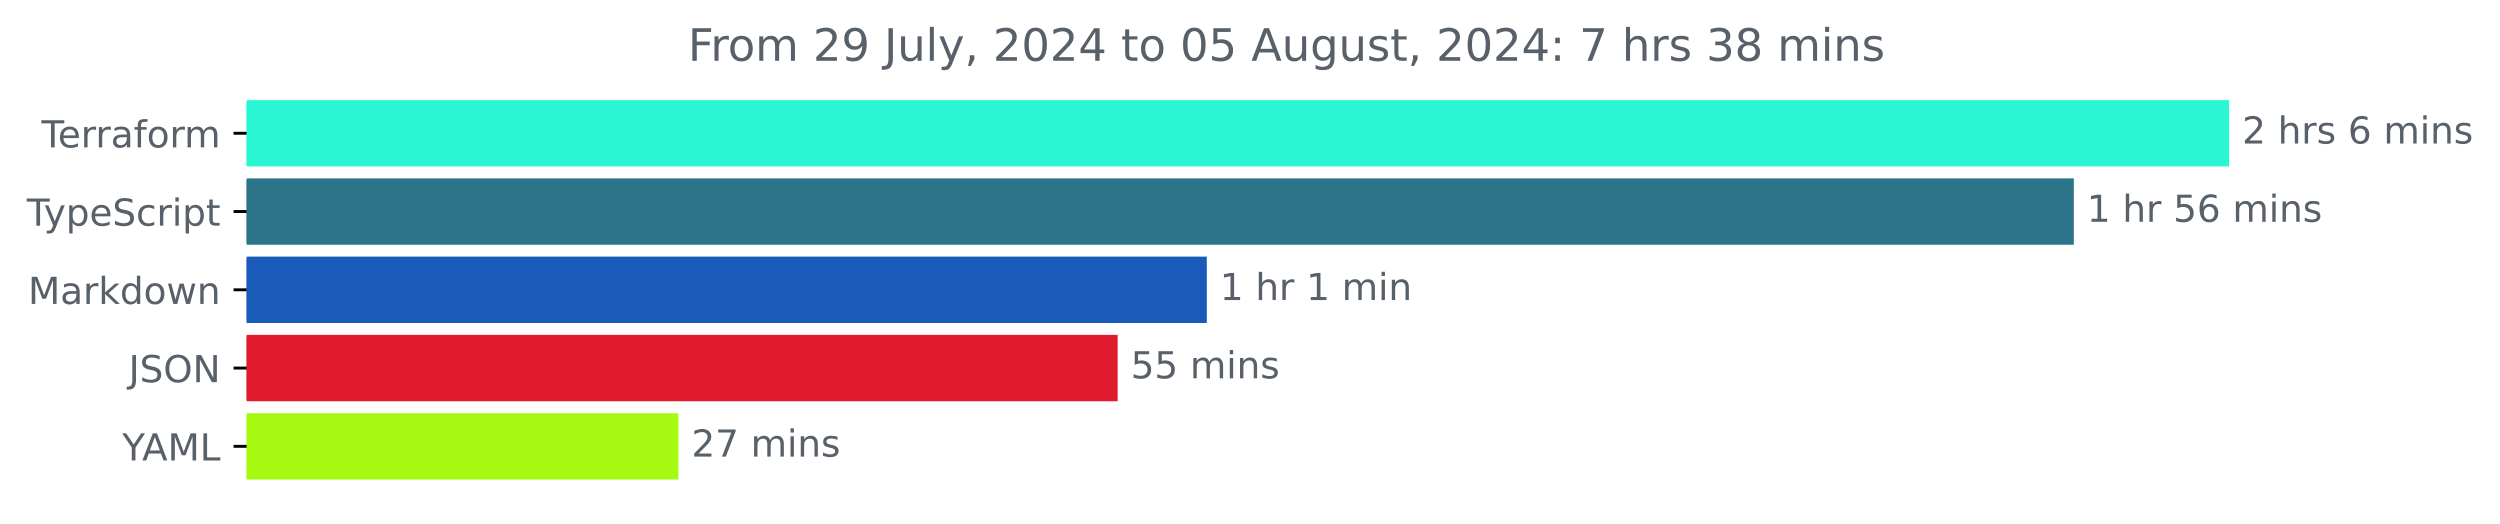
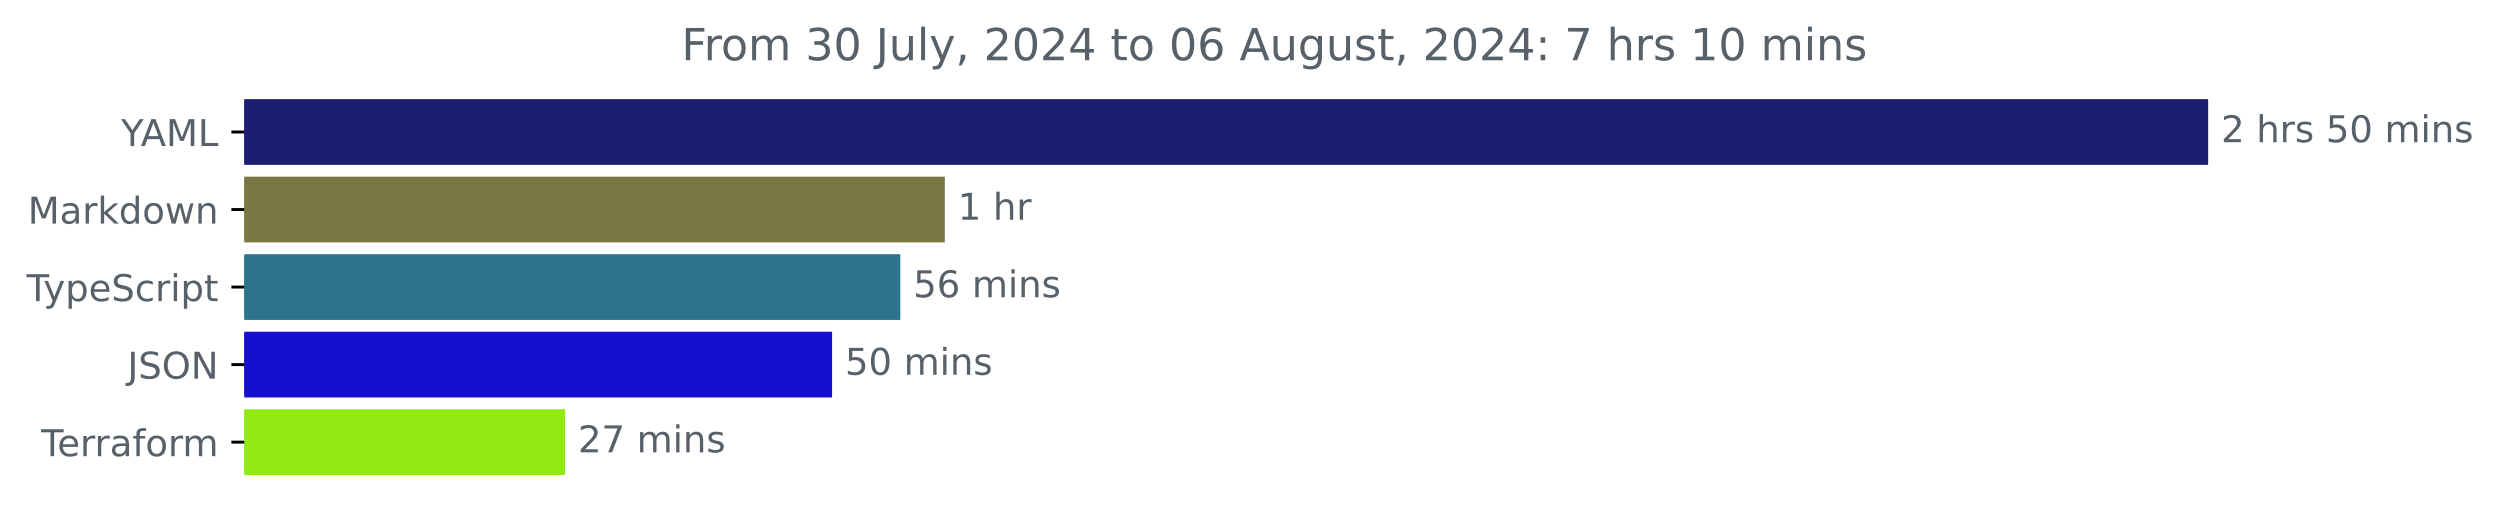
- <svg xmlns="http://www.w3.org/2000/svg" xmlns:xlink="http://www.w3.org/1999/xlink" width="670.782pt" height="140.398pt" viewBox="0 0 670.782 140.398" version="1.1">
+ <svg xmlns="http://www.w3.org/2000/svg" xmlns:xlink="http://www.w3.org/1999/xlink" width="677.144pt" height="140.398pt" viewBox="0 0 677.144 140.398" version="1.1">
  <defs>
    <style type="text/css">*{stroke-linejoin: round; stroke-linecap: butt}</style>
  </defs>
  <g id="figure_1">
    <g id="patch_1">
-       <path d="M -0 140.398  L 670.782 140.398  L 670.782 0  L -0 0  L -0 140.398  z " style="fill: none" />
+       <path d="M -0 140.398  L 677.144 140.398  L 677.144 0  L -0 0  L -0 140.398  z " style="fill: none" />
    </g>
    <g id="axes_1">
      <g id="patch_2">
-         <path d="M 66.17 27.358  L 597.599 27.358  L 597.599 44.158  L 66.17 44.158  z " clip-path="url(#p54ef415d8c)" style="fill: #2af6d3; stroke: #2af6d3; stroke-linejoin: miter" />
+         <path d="M 66.17 27.358  L 597.599 27.358  L 597.599 44.158  L 66.17 44.158  z " clip-path="url(#p67e114f936)" style="fill: #1a1d70; stroke: #1a1d70; stroke-linejoin: miter" />
      </g>
      <g id="patch_3">
-         <path d="M 66.17 48.358  L 555.933 48.358  L 555.933 65.158  L 66.17 65.158  z " clip-path="url(#p54ef415d8c)" style="fill: #2b7489; stroke: #2b7489; stroke-linejoin: miter" />
+         <path d="M 66.17 48.358  L 255.411 48.358  L 255.411 65.158  L 66.17 65.158  z " clip-path="url(#p67e114f936)" style="fill: #797843; stroke: #797843; stroke-linejoin: miter" />
      </g>
      <g id="patch_4">
-         <path d="M 66.17 69.358  L 323.301 69.358  L 323.301 86.158  L 66.17 86.158  z " clip-path="url(#p54ef415d8c)" style="fill: #1a5bba; stroke: #1a5bba; stroke-linejoin: miter" />
+         <path d="M 66.17 69.358  L 243.358 69.358  L 243.358 86.158  L 66.17 86.158  z " clip-path="url(#p67e114f936)" style="fill: #2b7489; stroke: #2b7489; stroke-linejoin: miter" />
      </g>
      <g id="patch_5">
-         <path d="M 66.17 90.358  L 299.382 90.358  L 299.382 107.158  L 66.17 107.158  z " clip-path="url(#p54ef415d8c)" style="fill: #e01b2c; stroke: #e01b2c; stroke-linejoin: miter" />
+         <path d="M 66.17 90.358  L 224.876 90.358  L 224.876 107.158  L 66.17 107.158  z " clip-path="url(#p67e114f936)" style="fill: #160ece; stroke: #160ece; stroke-linejoin: miter" />
      </g>
      <g id="patch_6">
-         <path d="M 66.17 111.358  L 181.522 111.358  L 181.522 128.158  L 66.17 128.158  z " clip-path="url(#p54ef415d8c)" style="fill: #a6f911; stroke: #a6f911; stroke-linejoin: miter" />
+         <path d="M 66.17 111.358  L 152.554 111.358  L 152.554 128.158  L 66.17 128.158  z " clip-path="url(#p67e114f936)" style="fill: #91ea12; stroke: #91ea12; stroke-linejoin: miter" />
      </g>
      <g id="matplotlib.axis_1" />
      <g id="matplotlib.axis_2">
        <g id="ytick_1">
          <g id="line2d_1">
            <defs>
-               <path id="ma6bd40e3d8" d="M 0 0  L -3.5 0  " style="stroke: #000000; stroke-width: 0.8" />
+               <path id="m95d188830c" d="M 0 0  L -3.5 0  " style="stroke: #000000; stroke-width: 0.8" />
            </defs>
            <g>
-               <use xlink:href="#ma6bd40e3d8" x="66.17" y="35.758" style="stroke: #000000; stroke-width: 0.8" />
+               <use xlink:href="#m95d188830c" x="66.17" y="35.758" style="stroke: #000000; stroke-width: 0.8" />
            </g>
          </g>
          <g id="text_1">
-             <g style="fill: #586069" transform="translate(11.11875 39.55734) scale(0.1 -0.1)">
-               <defs>
-                 <path id="DejaVuSans-54" d="M -19 4666  L 3928 4666  L 3928 4134  L 2272 4134  L 2272 0  L 1638 0  L 1638 4134  L -19 4134  L -19 4666  z " transform="scale(0.015625)" />
-                 <path id="DejaVuSans-65" d="M 3597 1894  L 3597 1613  L 953 1613  Q 991 1019 1311 708  Q 1631 397 2203 397  Q 2534 397 2845 478  Q 3156 559 3463 722  L 3463 178  Q 3153 47 2828 -22  Q 2503 -91 2169 -91  Q 1331 -91 842 396  Q 353 884 353 1716  Q 353 2575 817 3079  Q 1281 3584 2069 3584  Q 2775 3584 3186 3129  Q 3597 2675 3597 1894  z M 3022 2063  Q 3016 2534 2758 2815  Q 2500 3097 2075 3097  Q 1594 3097 1305 2825  Q 1016 2553 972 2059  L 3022 2063  z " transform="scale(0.015625)" />
-                 <path id="DejaVuSans-72" d="M 2631 2963  Q 2534 3019 2420 3045  Q 2306 3072 2169 3072  Q 1681 3072 1420 2755  Q 1159 2438 1159 1844  L 1159 0  L 581 0  L 581 3500  L 1159 3500  L 1159 2956  Q 1341 3275 1631 3429  Q 1922 3584 2338 3584  Q 2397 3584 2469 3576  Q 2541 3569 2628 3553  L 2631 2963  z " transform="scale(0.015625)" />
-                 <path id="DejaVuSans-61" d="M 2194 1759  Q 1497 1759 1228 1600  Q 959 1441 959 1056  Q 959 750 1161 570  Q 1363 391 1709 391  Q 2188 391 2477 730  Q 2766 1069 2766 1631  L 2766 1759  L 2194 1759  z M 3341 1997  L 3341 0  L 2766 0  L 2766 531  Q 2569 213 2275 61  Q 1981 -91 1556 -91  Q 1019 -91 701 211  Q 384 513 384 1019  Q 384 1609 779 1909  Q 1175 2209 1959 2209  L 2766 2209  L 2766 2266  Q 2766 2663 2505 2880  Q 2244 3097 1772 3097  Q 1472 3097 1187 3025  Q 903 2953 641 2809  L 641 3341  Q 956 3463 1253 3523  Q 1550 3584 1831 3584  Q 2591 3584 2966 3190  Q 3341 2797 3341 1997  z " transform="scale(0.015625)" />
-                 <path id="DejaVuSans-66" d="M 2375 4863  L 2375 4384  L 1825 4384  Q 1516 4384 1395 4259  Q 1275 4134 1275 3809  L 1275 3500  L 2222 3500  L 2222 3053  L 1275 3053  L 1275 0  L 697 0  L 697 3053  L 147 3053  L 147 3500  L 697 3500  L 697 3744  Q 697 4328 969 4595  Q 1241 4863 1831 4863  L 2375 4863  z " transform="scale(0.015625)" />
-                 <path id="DejaVuSans-6f" d="M 1959 3097  Q 1497 3097 1228 2736  Q 959 2375 959 1747  Q 959 1119 1226 758  Q 1494 397 1959 397  Q 2419 397 2687 759  Q 2956 1122 2956 1747  Q 2956 2369 2687 2733  Q 2419 3097 1959 3097  z M 1959 3584  Q 2709 3584 3137 3096  Q 3566 2609 3566 1747  Q 3566 888 3137 398  Q 2709 -91 1959 -91  Q 1206 -91 779 398  Q 353 888 353 1747  Q 353 2609 779 3096  Q 1206 3584 1959 3584  z " transform="scale(0.015625)" />
-                 <path id="DejaVuSans-6d" d="M 3328 2828  Q 3544 3216 3844 3400  Q 4144 3584 4550 3584  Q 5097 3584 5394 3201  Q 5691 2819 5691 2113  L 5691 0  L 5113 0  L 5113 2094  Q 5113 2597 4934 2840  Q 4756 3084 4391 3084  Q 3944 3084 3684 2787  Q 3425 2491 3425 1978  L 3425 0  L 2847 0  L 2847 2094  Q 2847 2600 2669 2842  Q 2491 3084 2119 3084  Q 1678 3084 1418 2786  Q 1159 2488 1159 1978  L 1159 0  L 581 0  L 581 3500  L 1159 3500  L 1159 2956  Q 1356 3278 1631 3431  Q 1906 3584 2284 3584  Q 2666 3584 2933 3390  Q 3200 3197 3328 2828  z " transform="scale(0.015625)" />
-               </defs>
-               <use xlink:href="#DejaVuSans-54" />
-               <use xlink:href="#DejaVuSans-65" x="44.084" />
-               <use xlink:href="#DejaVuSans-72" x="105.607" />
-               <use xlink:href="#DejaVuSans-72" x="144.971" />
-               <use xlink:href="#DejaVuSans-61" x="186.084" />
-               <use xlink:href="#DejaVuSans-66" x="247.363" />
-               <use xlink:href="#DejaVuSans-6f" x="282.568" />
-               <use xlink:href="#DejaVuSans-72" x="343.75" />
-               <use xlink:href="#DejaVuSans-6d" x="383.113" />
+             <g style="fill: #586069" transform="translate(32.79688 39.55734) scale(0.1 -0.1)">
+               <defs>
+                 <path id="DejaVuSans-59" d="M -13 4666  L 666 4666  L 1959 2747  L 3244 4666  L 3922 4666  L 2272 2222  L 2272 0  L 1638 0  L 1638 2222  L -13 4666  z " transform="scale(0.015625)" />
+                 <path id="DejaVuSans-41" d="M 2188 4044  L 1331 1722  L 3047 1722  L 2188 4044  z M 1831 4666  L 2547 4666  L 4325 0  L 3669 0  L 3244 1197  L 1141 1197  L 716 0  L 50 0  L 1831 4666  z " transform="scale(0.015625)" />
+                 <path id="DejaVuSans-4d" d="M 628 4666  L 1569 4666  L 2759 1491  L 3956 4666  L 4897 4666  L 4897 0  L 4281 0  L 4281 4097  L 3078 897  L 2444 897  L 1241 4097  L 1241 0  L 628 0  L 628 4666  z " transform="scale(0.015625)" />
+                 <path id="DejaVuSans-4c" d="M 628 4666  L 1259 4666  L 1259 531  L 3531 531  L 3531 0  L 628 0  L 628 4666  z " transform="scale(0.015625)" />
+               </defs>
+               <use xlink:href="#DejaVuSans-59" />
+               <use xlink:href="#DejaVuSans-41" x="53.334" />
+               <use xlink:href="#DejaVuSans-4d" x="121.742" />
+               <use xlink:href="#DejaVuSans-4c" x="208.021" />
            </g>
          </g>
        </g>
        <g id="ytick_2">
          <g id="line2d_2">
            <g>
-               <use xlink:href="#ma6bd40e3d8" x="66.17" y="56.758" style="stroke: #000000; stroke-width: 0.8" />
+               <use xlink:href="#m95d188830c" x="66.17" y="56.758" style="stroke: #000000; stroke-width: 0.8" />
            </g>
          </g>
          <g id="text_2">
-             <g style="fill: #586069" transform="translate(7.2 60.55734) scale(0.1 -0.1)">
-               <defs>
+             <g style="fill: #586069" transform="translate(7.529688 60.55734) scale(0.1 -0.1)">
+               <defs>
+                 <path id="DejaVuSans-61" d="M 2194 1759  Q 1497 1759 1228 1600  Q 959 1441 959 1056  Q 959 750 1161 570  Q 1363 391 1709 391  Q 2188 391 2477 730  Q 2766 1069 2766 1631  L 2766 1759  L 2194 1759  z M 3341 1997  L 3341 0  L 2766 0  L 2766 531  Q 2569 213 2275 61  Q 1981 -91 1556 -91  Q 1019 -91 701 211  Q 384 513 384 1019  Q 384 1609 779 1909  Q 1175 2209 1959 2209  L 2766 2209  L 2766 2266  Q 2766 2663 2505 2880  Q 2244 3097 1772 3097  Q 1472 3097 1187 3025  Q 903 2953 641 2809  L 641 3341  Q 956 3463 1253 3523  Q 1550 3584 1831 3584  Q 2591 3584 2966 3190  Q 3341 2797 3341 1997  z " transform="scale(0.015625)" />
+                 <path id="DejaVuSans-72" d="M 2631 2963  Q 2534 3019 2420 3045  Q 2306 3072 2169 3072  Q 1681 3072 1420 2755  Q 1159 2438 1159 1844  L 1159 0  L 581 0  L 581 3500  L 1159 3500  L 1159 2956  Q 1341 3275 1631 3429  Q 1922 3584 2338 3584  Q 2397 3584 2469 3576  Q 2541 3569 2628 3553  L 2631 2963  z " transform="scale(0.015625)" />
+                 <path id="DejaVuSans-6b" d="M 581 4863  L 1159 4863  L 1159 1991  L 2875 3500  L 3609 3500  L 1753 1863  L 3688 0  L 2938 0  L 1159 1709  L 1159 0  L 581 0  L 581 4863  z " transform="scale(0.015625)" />
+                 <path id="DejaVuSans-64" d="M 2906 2969  L 2906 4863  L 3481 4863  L 3481 0  L 2906 0  L 2906 525  Q 2725 213 2448 61  Q 2172 -91 1784 -91  Q 1150 -91 751 415  Q 353 922 353 1747  Q 353 2572 751 3078  Q 1150 3584 1784 3584  Q 2172 3584 2448 3432  Q 2725 3281 2906 2969  z M 947 1747  Q 947 1113 1208 752  Q 1469 391 1925 391  Q 2381 391 2643 752  Q 2906 1113 2906 1747  Q 2906 2381 2643 2742  Q 2381 3103 1925 3103  Q 1469 3103 1208 2742  Q 947 2381 947 1747  z " transform="scale(0.015625)" />
+                 <path id="DejaVuSans-6f" d="M 1959 3097  Q 1497 3097 1228 2736  Q 959 2375 959 1747  Q 959 1119 1226 758  Q 1494 397 1959 397  Q 2419 397 2687 759  Q 2956 1122 2956 1747  Q 2956 2369 2687 2733  Q 2419 3097 1959 3097  z M 1959 3584  Q 2709 3584 3137 3096  Q 3566 2609 3566 1747  Q 3566 888 3137 398  Q 2709 -91 1959 -91  Q 1206 -91 779 398  Q 353 888 353 1747  Q 353 2609 779 3096  Q 1206 3584 1959 3584  z " transform="scale(0.015625)" />
+                 <path id="DejaVuSans-77" d="M 269 3500  L 844 3500  L 1563 769  L 2278 3500  L 2956 3500  L 3675 769  L 4391 3500  L 4966 3500  L 4050 0  L 3372 0  L 2619 2869  L 1863 0  L 1184 0  L 269 3500  z " transform="scale(0.015625)" />
+                 <path id="DejaVuSans-6e" d="M 3513 2113  L 3513 0  L 2938 0  L 2938 2094  Q 2938 2591 2744 2837  Q 2550 3084 2163 3084  Q 1697 3084 1428 2787  Q 1159 2491 1159 1978  L 1159 0  L 581 0  L 581 3500  L 1159 3500  L 1159 2956  Q 1366 3272 1645 3428  Q 1925 3584 2291 3584  Q 2894 3584 3203 3211  Q 3513 2838 3513 2113  z " transform="scale(0.015625)" />
+               </defs>
+               <use xlink:href="#DejaVuSans-4d" />
+               <use xlink:href="#DejaVuSans-61" x="86.279" />
+               <use xlink:href="#DejaVuSans-72" x="147.559" />
+               <use xlink:href="#DejaVuSans-6b" x="188.672" />
+               <use xlink:href="#DejaVuSans-64" x="246.582" />
+               <use xlink:href="#DejaVuSans-6f" x="310.059" />
+               <use xlink:href="#DejaVuSans-77" x="371.24" />
+               <use xlink:href="#DejaVuSans-6e" x="453.027" />
+             </g>
+           </g>
+         </g>
+         <g id="ytick_3">
+           <g id="line2d_3">
+             <g>
+               <use xlink:href="#m95d188830c" x="66.17" y="77.758" style="stroke: #000000; stroke-width: 0.8" />
+             </g>
+           </g>
+           <g id="text_3">
+             <g style="fill: #586069" transform="translate(7.2 81.55734) scale(0.1 -0.1)">
+               <defs>
+                 <path id="DejaVuSans-54" d="M -19 4666  L 3928 4666  L 3928 4134  L 2272 4134  L 2272 0  L 1638 0  L 1638 4134  L -19 4134  L -19 4666  z " transform="scale(0.015625)" />
                <path id="DejaVuSans-79" d="M 2059 -325  Q 1816 -950 1584 -1140  Q 1353 -1331 966 -1331  L 506 -1331  L 506 -850  L 844 -850  Q 1081 -850 1212 -737  Q 1344 -625 1503 -206  L 1606 56  L 191 3500  L 800 3500  L 1894 763  L 2988 3500  L 3597 3500  L 2059 -325  z " transform="scale(0.015625)" />
                <path id="DejaVuSans-70" d="M 1159 525  L 1159 -1331  L 581 -1331  L 581 3500  L 1159 3500  L 1159 2969  Q 1341 3281 1617 3432  Q 1894 3584 2278 3584  Q 2916 3584 3314 3078  Q 3713 2572 3713 1747  Q 3713 922 3314 415  Q 2916 -91 2278 -91  Q 1894 -91 1617 61  Q 1341 213 1159 525  z M 3116 1747  Q 3116 2381 2855 2742  Q 2594 3103 2138 3103  Q 1681 3103 1420 2742  Q 1159 2381 1159 1747  Q 1159 1113 1420 752  Q 1681 391 2138 391  Q 2594 391 2855 752  Q 3116 1113 3116 1747  z " transform="scale(0.015625)" />
+                 <path id="DejaVuSans-65" d="M 3597 1894  L 3597 1613  L 953 1613  Q 991 1019 1311 708  Q 1631 397 2203 397  Q 2534 397 2845 478  Q 3156 559 3463 722  L 3463 178  Q 3153 47 2828 -22  Q 2503 -91 2169 -91  Q 1331 -91 842 396  Q 353 884 353 1716  Q 353 2575 817 3079  Q 1281 3584 2069 3584  Q 2775 3584 3186 3129  Q 3597 2675 3597 1894  z M 3022 2063  Q 3016 2534 2758 2815  Q 2500 3097 2075 3097  Q 1594 3097 1305 2825  Q 1016 2553 972 2059  L 3022 2063  z " transform="scale(0.015625)" />
                <path id="DejaVuSans-53" d="M 3425 4513  L 3425 3897  Q 3066 4069 2747 4153  Q 2428 4238 2131 4238  Q 1616 4238 1336 4038  Q 1056 3838 1056 3469  Q 1056 3159 1242 3001  Q 1428 2844 1947 2747  L 2328 2669  Q 3034 2534 3370 2195  Q 3706 1856 3706 1288  Q 3706 609 3251 259  Q 2797 -91 1919 -91  Q 1588 -91 1214 -16  Q 841 59 441 206  L 441 856  Q 825 641 1194 531  Q 1563 422 1919 422  Q 2459 422 2753 634  Q 3047 847 3047 1241  Q 3047 1584 2836 1778  Q 2625 1972 2144 2069  L 1759 2144  Q 1053 2284 737 2584  Q 422 2884 422 3419  Q 422 4038 858 4394  Q 1294 4750 2059 4750  Q 2388 4750 2728 4690  Q 3069 4631 3425 4513  z " transform="scale(0.015625)" />
                <path id="DejaVuSans-63" d="M 3122 3366  L 3122 2828  Q 2878 2963 2633 3030  Q 2388 3097 2138 3097  Q 1578 3097 1268 2742  Q 959 2388 959 1747  Q 959 1106 1268 751  Q 1578 397 2138 397  Q 2388 397 2633 464  Q 2878 531 3122 666  L 3122 134  Q 2881 22 2623 -34  Q 2366 -91 2075 -91  Q 1284 -91 818 406  Q 353 903 353 1747  Q 353 2603 823 3093  Q 1294 3584 2113 3584  Q 2378 3584 2631 3529  Q 2884 3475 3122 3366  z " transform="scale(0.015625)" />
                <path id="DejaVuSans-69" d="M 603 3500  L 1178 3500  L 1178 0  L 603 0  L 603 3500  z M 603 4863  L 1178 4863  L 1178 4134  L 603 4134  L 603 4863  z " transform="scale(0.015625)" />
                <path id="DejaVuSans-74" d="M 1172 4494  L 1172 3500  L 2356 3500  L 2356 3053  L 1172 3053  L 1172 1153  Q 1172 725 1289 603  Q 1406 481 1766 481  L 2356 481  L 2356 0  L 1766 0  Q 1100 0 847 248  Q 594 497 594 1153  L 594 3053  L 172 3053  L 172 3500  L 594 3500  L 594 4494  L 1172 4494  z " transform="scale(0.015625)" />
              </defs>
              <use xlink:href="#DejaVuSans-54" />
              <use xlink:href="#DejaVuSans-79" x="45.459" />
              <use xlink:href="#DejaVuSans-70" x="104.639" />
              <use xlink:href="#DejaVuSans-65" x="168.115" />
              <use xlink:href="#DejaVuSans-53" x="229.639" />
              <use xlink:href="#DejaVuSans-63" x="293.115" />
              <use xlink:href="#DejaVuSans-72" x="348.096" />
              <use xlink:href="#DejaVuSans-69" x="389.209" />
              <use xlink:href="#DejaVuSans-70" x="416.992" />
              <use xlink:href="#DejaVuSans-74" x="480.469" />
            </g>
          </g>
        </g>
-         <g id="ytick_3">
-           <g id="line2d_3">
-             <g>
-               <use xlink:href="#ma6bd40e3d8" x="66.17" y="77.758" style="stroke: #000000; stroke-width: 0.8" />
-             </g>
-           </g>
-           <g id="text_3">
-             <g style="fill: #586069" transform="translate(7.529688 81.55734) scale(0.1 -0.1)">
-               <defs>
-                 <path id="DejaVuSans-4d" d="M 628 4666  L 1569 4666  L 2759 1491  L 3956 4666  L 4897 4666  L 4897 0  L 4281 0  L 4281 4097  L 3078 897  L 2444 897  L 1241 4097  L 1241 0  L 628 0  L 628 4666  z " transform="scale(0.015625)" />
-                 <path id="DejaVuSans-6b" d="M 581 4863  L 1159 4863  L 1159 1991  L 2875 3500  L 3609 3500  L 1753 1863  L 3688 0  L 2938 0  L 1159 1709  L 1159 0  L 581 0  L 581 4863  z " transform="scale(0.015625)" />
-                 <path id="DejaVuSans-64" d="M 2906 2969  L 2906 4863  L 3481 4863  L 3481 0  L 2906 0  L 2906 525  Q 2725 213 2448 61  Q 2172 -91 1784 -91  Q 1150 -91 751 415  Q 353 922 353 1747  Q 353 2572 751 3078  Q 1150 3584 1784 3584  Q 2172 3584 2448 3432  Q 2725 3281 2906 2969  z M 947 1747  Q 947 1113 1208 752  Q 1469 391 1925 391  Q 2381 391 2643 752  Q 2906 1113 2906 1747  Q 2906 2381 2643 2742  Q 2381 3103 1925 3103  Q 1469 3103 1208 2742  Q 947 2381 947 1747  z " transform="scale(0.015625)" />
-                 <path id="DejaVuSans-77" d="M 269 3500  L 844 3500  L 1563 769  L 2278 3500  L 2956 3500  L 3675 769  L 4391 3500  L 4966 3500  L 4050 0  L 3372 0  L 2619 2869  L 1863 0  L 1184 0  L 269 3500  z " transform="scale(0.015625)" />
-                 <path id="DejaVuSans-6e" d="M 3513 2113  L 3513 0  L 2938 0  L 2938 2094  Q 2938 2591 2744 2837  Q 2550 3084 2163 3084  Q 1697 3084 1428 2787  Q 1159 2491 1159 1978  L 1159 0  L 581 0  L 581 3500  L 1159 3500  L 1159 2956  Q 1366 3272 1645 3428  Q 1925 3584 2291 3584  Q 2894 3584 3203 3211  Q 3513 2838 3513 2113  z " transform="scale(0.015625)" />
-               </defs>
-               <use xlink:href="#DejaVuSans-4d" />
-               <use xlink:href="#DejaVuSans-61" x="86.279" />
-               <use xlink:href="#DejaVuSans-72" x="147.559" />
-               <use xlink:href="#DejaVuSans-6b" x="188.672" />
-               <use xlink:href="#DejaVuSans-64" x="246.582" />
-               <use xlink:href="#DejaVuSans-6f" x="310.059" />
-               <use xlink:href="#DejaVuSans-77" x="371.24" />
-               <use xlink:href="#DejaVuSans-6e" x="453.027" />
-             </g>
-           </g>
-         </g>
        <g id="ytick_4">
          <g id="line2d_4">
            <g>
-               <use xlink:href="#ma6bd40e3d8" x="66.17" y="98.758" style="stroke: #000000; stroke-width: 0.8" />
+               <use xlink:href="#m95d188830c" x="66.17" y="98.758" style="stroke: #000000; stroke-width: 0.8" />
            </g>
          </g>
          <g id="text_4">
            <g style="fill: #586069" transform="translate(34.51875 102.5573) scale(0.1 -0.1)">
              <defs>
                <path id="DejaVuSans-4a" d="M 628 4666  L 1259 4666  L 1259 325  Q 1259 -519 939 -900  Q 619 -1281 -91 -1281  L -331 -1281  L -331 -750  L -134 -750  Q 284 -750 456 -515  Q 628 -281 628 325  L 628 4666  z " transform="scale(0.015625)" />
                <path id="DejaVuSans-4f" d="M 2522 4238  Q 1834 4238 1429 3725  Q 1025 3213 1025 2328  Q 1025 1447 1429 934  Q 1834 422 2522 422  Q 3209 422 3611 934  Q 4013 1447 4013 2328  Q 4013 3213 3611 3725  Q 3209 4238 2522 4238  z M 2522 4750  Q 3503 4750 4090 4092  Q 4678 3434 4678 2328  Q 4678 1225 4090 567  Q 3503 -91 2522 -91  Q 1538 -91 948 565  Q 359 1222 359 2328  Q 359 3434 948 4092  Q 1538 4750 2522 4750  z " transform="scale(0.015625)" />
                <path id="DejaVuSans-4e" d="M 628 4666  L 1478 4666  L 3547 763  L 3547 4666  L 4159 4666  L 4159 0  L 3309 0  L 1241 3903  L 1241 0  L 628 0  L 628 4666  z " transform="scale(0.015625)" />
              </defs>
              <use xlink:href="#DejaVuSans-4a" />
              <use xlink:href="#DejaVuSans-53" x="29.492" />
              <use xlink:href="#DejaVuSans-4f" x="92.969" />
              <use xlink:href="#DejaVuSans-4e" x="171.68" />
            </g>
          </g>
        </g>
        <g id="ytick_5">
          <g id="line2d_5">
            <g>
-               <use xlink:href="#ma6bd40e3d8" x="66.17" y="119.758" style="stroke: #000000; stroke-width: 0.8" />
+               <use xlink:href="#m95d188830c" x="66.17" y="119.758" style="stroke: #000000; stroke-width: 0.8" />
            </g>
          </g>
          <g id="text_5">
-             <g style="fill: #586069" transform="translate(32.79688 123.5573) scale(0.1 -0.1)">
-               <defs>
-                 <path id="DejaVuSans-59" d="M -13 4666  L 666 4666  L 1959 2747  L 3244 4666  L 3922 4666  L 2272 2222  L 2272 0  L 1638 0  L 1638 2222  L -13 4666  z " transform="scale(0.015625)" />
-                 <path id="DejaVuSans-41" d="M 2188 4044  L 1331 1722  L 3047 1722  L 2188 4044  z M 1831 4666  L 2547 4666  L 4325 0  L 3669 0  L 3244 1197  L 1141 1197  L 716 0  L 50 0  L 1831 4666  z " transform="scale(0.015625)" />
-                 <path id="DejaVuSans-4c" d="M 628 4666  L 1259 4666  L 1259 531  L 3531 531  L 3531 0  L 628 0  L 628 4666  z " transform="scale(0.015625)" />
-               </defs>
-               <use xlink:href="#DejaVuSans-59" />
-               <use xlink:href="#DejaVuSans-41" x="53.334" />
-               <use xlink:href="#DejaVuSans-4d" x="121.742" />
-               <use xlink:href="#DejaVuSans-4c" x="208.021" />
+             <g style="fill: #586069" transform="translate(11.11875 123.5573) scale(0.1 -0.1)">
+               <defs>
+                 <path id="DejaVuSans-66" d="M 2375 4863  L 2375 4384  L 1825 4384  Q 1516 4384 1395 4259  Q 1275 4134 1275 3809  L 1275 3500  L 2222 3500  L 2222 3053  L 1275 3053  L 1275 0  L 697 0  L 697 3053  L 147 3053  L 147 3500  L 697 3500  L 697 3744  Q 697 4328 969 4595  Q 1241 4863 1831 4863  L 2375 4863  z " transform="scale(0.015625)" />
+                 <path id="DejaVuSans-6d" d="M 3328 2828  Q 3544 3216 3844 3400  Q 4144 3584 4550 3584  Q 5097 3584 5394 3201  Q 5691 2819 5691 2113  L 5691 0  L 5113 0  L 5113 2094  Q 5113 2597 4934 2840  Q 4756 3084 4391 3084  Q 3944 3084 3684 2787  Q 3425 2491 3425 1978  L 3425 0  L 2847 0  L 2847 2094  Q 2847 2600 2669 2842  Q 2491 3084 2119 3084  Q 1678 3084 1418 2786  Q 1159 2488 1159 1978  L 1159 0  L 581 0  L 581 3500  L 1159 3500  L 1159 2956  Q 1356 3278 1631 3431  Q 1906 3584 2284 3584  Q 2666 3584 2933 3390  Q 3200 3197 3328 2828  z " transform="scale(0.015625)" />
+               </defs>
+               <use xlink:href="#DejaVuSans-54" />
+               <use xlink:href="#DejaVuSans-65" x="44.084" />
+               <use xlink:href="#DejaVuSans-72" x="105.607" />
+               <use xlink:href="#DejaVuSans-72" x="144.971" />
+               <use xlink:href="#DejaVuSans-61" x="186.084" />
+               <use xlink:href="#DejaVuSans-66" x="247.363" />
+               <use xlink:href="#DejaVuSans-6f" x="282.568" />
+               <use xlink:href="#DejaVuSans-72" x="343.75" />
+               <use xlink:href="#DejaVuSans-6d" x="383.113" />
            </g>
          </g>
        </g>
      </g>
      <g id="text_6">
        <g style="fill: #586069" transform="translate(601.5989 38.5175) scale(0.1 -0.1)">
          <defs>
            <path id="DejaVuSans-32" d="M 1228 531  L 3431 531  L 3431 0  L 469 0  L 469 531  Q 828 903 1448 1529  Q 2069 2156 2228 2338  Q 2531 2678 2651 2914  Q 2772 3150 2772 3378  Q 2772 3750 2511 3984  Q 2250 4219 1831 4219  Q 1534 4219 1204 4116  Q 875 4013 500 3803  L 500 4441  Q 881 4594 1212 4672  Q 1544 4750 1819 4750  Q 2544 4750 2975 4387  Q 3406 4025 3406 3419  Q 3406 3131 3298 2873  Q 3191 2616 2906 2266  Q 2828 2175 2409 1742  Q 1991 1309 1228 531  z " transform="scale(0.015625)" />
            <path id="DejaVuSans-20" transform="scale(0.015625)" />
            <path id="DejaVuSans-68" d="M 3513 2113  L 3513 0  L 2938 0  L 2938 2094  Q 2938 2591 2744 2837  Q 2550 3084 2163 3084  Q 1697 3084 1428 2787  Q 1159 2491 1159 1978  L 1159 0  L 581 0  L 581 4863  L 1159 4863  L 1159 2956  Q 1366 3272 1645 3428  Q 1925 3584 2291 3584  Q 2894 3584 3203 3211  Q 3513 2838 3513 2113  z " transform="scale(0.015625)" />
            <path id="DejaVuSans-73" d="M 2834 3397  L 2834 2853  Q 2591 2978 2328 3040  Q 2066 3103 1784 3103  Q 1356 3103 1142 2972  Q 928 2841 928 2578  Q 928 2378 1081 2264  Q 1234 2150 1697 2047  L 1894 2003  Q 2506 1872 2764 1633  Q 3022 1394 3022 966  Q 3022 478 2636 193  Q 2250 -91 1575 -91  Q 1294 -91 989 -36  Q 684 19 347 128  L 347 722  Q 666 556 975 473  Q 1284 391 1588 391  Q 1994 391 2212 530  Q 2431 669 2431 922  Q 2431 1156 2273 1281  Q 2116 1406 1581 1522  L 1381 1569  Q 847 1681 609 1914  Q 372 2147 372 2553  Q 372 3047 722 3315  Q 1072 3584 1716 3584  Q 2034 3584 2315 3537  Q 2597 3491 2834 3397  z " transform="scale(0.015625)" />
-             <path id="DejaVuSans-36" d="M 2113 2584  Q 1688 2584 1439 2293  Q 1191 2003 1191 1497  Q 1191 994 1439 701  Q 1688 409 2113 409  Q 2538 409 2786 701  Q 3034 994 3034 1497  Q 3034 2003 2786 2293  Q 2538 2584 2113 2584  z M 3366 4563  L 3366 3988  Q 3128 4100 2886 4159  Q 2644 4219 2406 4219  Q 1781 4219 1451 3797  Q 1122 3375 1075 2522  Q 1259 2794 1537 2939  Q 1816 3084 2150 3084  Q 2853 3084 3261 2657  Q 3669 2231 3669 1497  Q 3669 778 3244 343  Q 2819 -91 2113 -91  Q 1303 -91 875 529  Q 447 1150 447 2328  Q 447 3434 972 4092  Q 1497 4750 2381 4750  Q 2619 4750 2861 4703  Q 3103 4656 3366 4563  z " transform="scale(0.015625)" />
+             <path id="DejaVuSans-35" d="M 691 4666  L 3169 4666  L 3169 4134  L 1269 4134  L 1269 2991  Q 1406 3038 1543 3061  Q 1681 3084 1819 3084  Q 2600 3084 3056 2656  Q 3513 2228 3513 1497  Q 3513 744 3044 326  Q 2575 -91 1722 -91  Q 1428 -91 1123 -41  Q 819 9 494 109  L 494 744  Q 775 591 1075 516  Q 1375 441 1709 441  Q 2250 441 2565 725  Q 2881 1009 2881 1497  Q 2881 1984 2565 2268  Q 2250 2553 1709 2553  Q 1456 2553 1204 2497  Q 953 2441 691 2322  L 691 4666  z " transform="scale(0.015625)" />
+             <path id="DejaVuSans-30" d="M 2034 4250  Q 1547 4250 1301 3770  Q 1056 3291 1056 2328  Q 1056 1369 1301 889  Q 1547 409 2034 409  Q 2525 409 2770 889  Q 3016 1369 3016 2328  Q 3016 3291 2770 3770  Q 2525 4250 2034 4250  z M 2034 4750  Q 2819 4750 3233 4129  Q 3647 3509 3647 2328  Q 3647 1150 3233 529  Q 2819 -91 2034 -91  Q 1250 -91 836 529  Q 422 1150 422 2328  Q 422 3509 836 4129  Q 1250 4750 2034 4750  z " transform="scale(0.015625)" />
          </defs>
          <use xlink:href="#DejaVuSans-32" />
          <use xlink:href="#DejaVuSans-20" x="63.623" />
          <use xlink:href="#DejaVuSans-68" x="95.41" />
          <use xlink:href="#DejaVuSans-72" x="158.789" />
          <use xlink:href="#DejaVuSans-73" x="199.902" />
          <use xlink:href="#DejaVuSans-20" x="252.002" />
-           <use xlink:href="#DejaVuSans-36" x="283.789" />
-           <use xlink:href="#DejaVuSans-20" x="347.412" />
-           <use xlink:href="#DejaVuSans-6d" x="379.199" />
-           <use xlink:href="#DejaVuSans-69" x="476.611" />
-           <use xlink:href="#DejaVuSans-6e" x="504.395" />
-           <use xlink:href="#DejaVuSans-73" x="567.773" />
+           <use xlink:href="#DejaVuSans-35" x="283.789" />
+           <use xlink:href="#DejaVuSans-30" x="347.412" />
+           <use xlink:href="#DejaVuSans-20" x="411.035" />
+           <use xlink:href="#DejaVuSans-6d" x="442.822" />
+           <use xlink:href="#DejaVuSans-69" x="540.234" />
+           <use xlink:href="#DejaVuSans-6e" x="568.018" />
+           <use xlink:href="#DejaVuSans-73" x="631.396" />
        </g>
      </g>
      <g id="text_7">
-         <g style="fill: #586069" transform="translate(559.9333 59.5175) scale(0.1 -0.1)">
+         <g style="fill: #586069" transform="translate(259.4114 59.5175) scale(0.1 -0.1)">
          <defs>
            <path id="DejaVuSans-31" d="M 794 531  L 1825 531  L 1825 4091  L 703 3866  L 703 4441  L 1819 4666  L 2450 4666  L 2450 531  L 3481 531  L 3481 0  L 794 0  L 794 531  z " transform="scale(0.015625)" />
-             <path id="DejaVuSans-35" d="M 691 4666  L 3169 4666  L 3169 4134  L 1269 4134  L 1269 2991  Q 1406 3038 1543 3061  Q 1681 3084 1819 3084  Q 2600 3084 3056 2656  Q 3513 2228 3513 1497  Q 3513 744 3044 326  Q 2575 -91 1722 -91  Q 1428 -91 1123 -41  Q 819 9 494 109  L 494 744  Q 775 591 1075 516  Q 1375 441 1709 441  Q 2250 441 2565 725  Q 2881 1009 2881 1497  Q 2881 1984 2565 2268  Q 2250 2553 1709 2553  Q 1456 2553 1204 2497  Q 953 2441 691 2322  L 691 4666  z " transform="scale(0.015625)" />
          </defs>
          <use xlink:href="#DejaVuSans-31" />
          <use xlink:href="#DejaVuSans-20" x="63.623" />
          <use xlink:href="#DejaVuSans-68" x="95.41" />
          <use xlink:href="#DejaVuSans-72" x="158.789" />
-           <use xlink:href="#DejaVuSans-20" x="199.902" />
-           <use xlink:href="#DejaVuSans-35" x="231.689" />
-           <use xlink:href="#DejaVuSans-36" x="295.312" />
-           <use xlink:href="#DejaVuSans-20" x="358.936" />
-           <use xlink:href="#DejaVuSans-6d" x="390.723" />
-           <use xlink:href="#DejaVuSans-69" x="488.135" />
-           <use xlink:href="#DejaVuSans-6e" x="515.918" />
-           <use xlink:href="#DejaVuSans-73" x="579.297" />
        </g>
      </g>
      <g id="text_8">
-         <g style="fill: #586069" transform="translate(327.3007 80.5175) scale(0.1 -0.1)">
-           <use xlink:href="#DejaVuSans-31" />
-           <use xlink:href="#DejaVuSans-20" x="63.623" />
-           <use xlink:href="#DejaVuSans-68" x="95.41" />
-           <use xlink:href="#DejaVuSans-72" x="158.789" />
-           <use xlink:href="#DejaVuSans-20" x="199.902" />
-           <use xlink:href="#DejaVuSans-31" x="231.689" />
-           <use xlink:href="#DejaVuSans-20" x="295.312" />
-           <use xlink:href="#DejaVuSans-6d" x="327.1" />
-           <use xlink:href="#DejaVuSans-69" x="424.512" />
-           <use xlink:href="#DejaVuSans-6e" x="452.295" />
-         </g>
-       </g>
-       <g id="text_9">
-         <g style="fill: #586069" transform="translate(303.3816 101.5175) scale(0.1 -0.1)">
+         <g style="fill: #586069" transform="translate(247.3578 80.5175) scale(0.1 -0.1)">
+           <defs>
+             <path id="DejaVuSans-36" d="M 2113 2584  Q 1688 2584 1439 2293  Q 1191 2003 1191 1497  Q 1191 994 1439 701  Q 1688 409 2113 409  Q 2538 409 2786 701  Q 3034 994 3034 1497  Q 3034 2003 2786 2293  Q 2538 2584 2113 2584  z M 3366 4563  L 3366 3988  Q 3128 4100 2886 4159  Q 2644 4219 2406 4219  Q 1781 4219 1451 3797  Q 1122 3375 1075 2522  Q 1259 2794 1537 2939  Q 1816 3084 2150 3084  Q 2853 3084 3261 2657  Q 3669 2231 3669 1497  Q 3669 778 3244 343  Q 2819 -91 2113 -91  Q 1303 -91 875 529  Q 447 1150 447 2328  Q 447 3434 972 4092  Q 1497 4750 2381 4750  Q 2619 4750 2861 4703  Q 3103 4656 3366 4563  z " transform="scale(0.015625)" />
+           </defs>
          <use xlink:href="#DejaVuSans-35" />
-           <use xlink:href="#DejaVuSans-35" x="63.623" />
+           <use xlink:href="#DejaVuSans-36" x="63.623" />
          <use xlink:href="#DejaVuSans-20" x="127.246" />
          <use xlink:href="#DejaVuSans-6d" x="159.033" />
          <use xlink:href="#DejaVuSans-69" x="256.445" />
          <use xlink:href="#DejaVuSans-6e" x="284.229" />
          <use xlink:href="#DejaVuSans-73" x="347.607" />
        </g>
      </g>
+       <g id="text_9">
+         <g style="fill: #586069" transform="translate(228.8757 101.5175) scale(0.1 -0.1)">
+           <use xlink:href="#DejaVuSans-35" />
+           <use xlink:href="#DejaVuSans-30" x="63.623" />
+           <use xlink:href="#DejaVuSans-20" x="127.246" />
+           <use xlink:href="#DejaVuSans-6d" x="159.033" />
+           <use xlink:href="#DejaVuSans-69" x="256.445" />
+           <use xlink:href="#DejaVuSans-6e" x="284.229" />
+           <use xlink:href="#DejaVuSans-73" x="347.607" />
+         </g>
+       </g>
      <g id="text_10">
-         <g style="fill: #586069" transform="translate(185.5221 122.5175) scale(0.1 -0.1)">
+         <g style="fill: #586069" transform="translate(156.5542 122.5175) scale(0.1 -0.1)">
          <defs>
            <path id="DejaVuSans-37" d="M 525 4666  L 3525 4666  L 3525 4397  L 1831 0  L 1172 0  L 2766 4134  L 525 4134  L 525 4666  z " transform="scale(0.015625)" />
          </defs>
          <use xlink:href="#DejaVuSans-32" />
          <use xlink:href="#DejaVuSans-37" x="63.623" />
          <use xlink:href="#DejaVuSans-20" x="127.246" />
          <use xlink:href="#DejaVuSans-6d" x="159.033" />
          <use xlink:href="#DejaVuSans-69" x="256.445" />
          <use xlink:href="#DejaVuSans-6e" x="284.229" />
          <use xlink:href="#DejaVuSans-73" x="347.607" />
        </g>
      </g>
      <g id="text_11">
        <g style="fill: #586069" transform="translate(184.5897 16.31812) scale(0.12 -0.12)">
          <defs>
            <path id="DejaVuSans-46" d="M 628 4666  L 3309 4666  L 3309 4134  L 1259 4134  L 1259 2759  L 3109 2759  L 3109 2228  L 1259 2228  L 1259 0  L 628 0  L 628 4666  z " transform="scale(0.015625)" />
-             <path id="DejaVuSans-39" d="M 703 97  L 703 672  Q 941 559 1184 500  Q 1428 441 1663 441  Q 2288 441 2617 861  Q 2947 1281 2994 2138  Q 2813 1869 2534 1725  Q 2256 1581 1919 1581  Q 1219 1581 811 2004  Q 403 2428 403 3163  Q 403 3881 828 4315  Q 1253 4750 1959 4750  Q 2769 4750 3195 4129  Q 3622 3509 3622 2328  Q 3622 1225 3098 567  Q 2575 -91 1691 -91  Q 1453 -91 1209 -44  Q 966 3 703 97  z M 1959 2075  Q 2384 2075 2632 2365  Q 2881 2656 2881 3163  Q 2881 3666 2632 3958  Q 2384 4250 1959 4250  Q 1534 4250 1286 3958  Q 1038 3666 1038 3163  Q 1038 2656 1286 2365  Q 1534 2075 1959 2075  z " transform="scale(0.015625)" />
+             <path id="DejaVuSans-33" d="M 2597 2516  Q 3050 2419 3304 2112  Q 3559 1806 3559 1356  Q 3559 666 3084 287  Q 2609 -91 1734 -91  Q 1441 -91 1130 -33  Q 819 25 488 141  L 488 750  Q 750 597 1062 519  Q 1375 441 1716 441  Q 2309 441 2620 675  Q 2931 909 2931 1356  Q 2931 1769 2642 2001  Q 2353 2234 1838 2234  L 1294 2234  L 1294 2753  L 1863 2753  Q 2328 2753 2575 2939  Q 2822 3125 2822 3475  Q 2822 3834 2567 4026  Q 2313 4219 1838 4219  Q 1578 4219 1281 4162  Q 984 4106 628 3988  L 628 4550  Q 988 4650 1302 4700  Q 1616 4750 1894 4750  Q 2613 4750 3031 4423  Q 3450 4097 3450 3541  Q 3450 3153 3228 2886  Q 3006 2619 2597 2516  z " transform="scale(0.015625)" />
            <path id="DejaVuSans-75" d="M 544 1381  L 544 3500  L 1119 3500  L 1119 1403  Q 1119 906 1312 657  Q 1506 409 1894 409  Q 2359 409 2629 706  Q 2900 1003 2900 1516  L 2900 3500  L 3475 3500  L 3475 0  L 2900 0  L 2900 538  Q 2691 219 2414 64  Q 2138 -91 1772 -91  Q 1169 -91 856 284  Q 544 659 544 1381  z M 1991 3584  L 1991 3584  z " transform="scale(0.015625)" />
            <path id="DejaVuSans-6c" d="M 603 4863  L 1178 4863  L 1178 0  L 603 0  L 603 4863  z " transform="scale(0.015625)" />
            <path id="DejaVuSans-2c" d="M 750 794  L 1409 794  L 1409 256  L 897 -744  L 494 -744  L 750 256  L 750 794  z " transform="scale(0.015625)" />
-             <path id="DejaVuSans-30" d="M 2034 4250  Q 1547 4250 1301 3770  Q 1056 3291 1056 2328  Q 1056 1369 1301 889  Q 1547 409 2034 409  Q 2525 409 2770 889  Q 3016 1369 3016 2328  Q 3016 3291 2770 3770  Q 2525 4250 2034 4250  z M 2034 4750  Q 2819 4750 3233 4129  Q 3647 3509 3647 2328  Q 3647 1150 3233 529  Q 2819 -91 2034 -91  Q 1250 -91 836 529  Q 422 1150 422 2328  Q 422 3509 836 4129  Q 1250 4750 2034 4750  z " transform="scale(0.015625)" />
            <path id="DejaVuSans-34" d="M 2419 4116  L 825 1625  L 2419 1625  L 2419 4116  z M 2253 4666  L 3047 4666  L 3047 1625  L 3713 1625  L 3713 1100  L 3047 1100  L 3047 0  L 2419 0  L 2419 1100  L 313 1100  L 313 1709  L 2253 4666  z " transform="scale(0.015625)" />
            <path id="DejaVuSans-67" d="M 2906 1791  Q 2906 2416 2648 2759  Q 2391 3103 1925 3103  Q 1463 3103 1205 2759  Q 947 2416 947 1791  Q 947 1169 1205 825  Q 1463 481 1925 481  Q 2391 481 2648 825  Q 2906 1169 2906 1791  z M 3481 434  Q 3481 -459 3084 -895  Q 2688 -1331 1869 -1331  Q 1566 -1331 1297 -1286  Q 1028 -1241 775 -1147  L 775 -588  Q 1028 -725 1275 -790  Q 1522 -856 1778 -856  Q 2344 -856 2625 -561  Q 2906 -266 2906 331  L 2906 616  Q 2728 306 2450 153  Q 2172 0 1784 0  Q 1141 0 747 490  Q 353 981 353 1791  Q 353 2603 747 3093  Q 1141 3584 1784 3584  Q 2172 3584 2450 3431  Q 2728 3278 2906 2969  L 2906 3500  L 3481 3500  L 3481 434  z " transform="scale(0.015625)" />
            <path id="DejaVuSans-3a" d="M 750 794  L 1409 794  L 1409 0  L 750 0  L 750 794  z M 750 3309  L 1409 3309  L 1409 2516  L 750 2516  L 750 3309  z " transform="scale(0.015625)" />
-             <path id="DejaVuSans-33" d="M 2597 2516  Q 3050 2419 3304 2112  Q 3559 1806 3559 1356  Q 3559 666 3084 287  Q 2609 -91 1734 -91  Q 1441 -91 1130 -33  Q 819 25 488 141  L 488 750  Q 750 597 1062 519  Q 1375 441 1716 441  Q 2309 441 2620 675  Q 2931 909 2931 1356  Q 2931 1769 2642 2001  Q 2353 2234 1838 2234  L 1294 2234  L 1294 2753  L 1863 2753  Q 2328 2753 2575 2939  Q 2822 3125 2822 3475  Q 2822 3834 2567 4026  Q 2313 4219 1838 4219  Q 1578 4219 1281 4162  Q 984 4106 628 3988  L 628 4550  Q 988 4650 1302 4700  Q 1616 4750 1894 4750  Q 2613 4750 3031 4423  Q 3450 4097 3450 3541  Q 3450 3153 3228 2886  Q 3006 2619 2597 2516  z " transform="scale(0.015625)" />
-             <path id="DejaVuSans-38" d="M 2034 2216  Q 1584 2216 1326 1975  Q 1069 1734 1069 1313  Q 1069 891 1326 650  Q 1584 409 2034 409  Q 2484 409 2743 651  Q 3003 894 3003 1313  Q 3003 1734 2745 1975  Q 2488 2216 2034 2216  z M 1403 2484  Q 997 2584 770 2862  Q 544 3141 544 3541  Q 544 4100 942 4425  Q 1341 4750 2034 4750  Q 2731 4750 3128 4425  Q 3525 4100 3525 3541  Q 3525 3141 3298 2862  Q 3072 2584 2669 2484  Q 3125 2378 3379 2068  Q 3634 1759 3634 1313  Q 3634 634 3220 271  Q 2806 -91 2034 -91  Q 1263 -91 848 271  Q 434 634 434 1313  Q 434 1759 690 2068  Q 947 2378 1403 2484  z M 1172 3481  Q 1172 3119 1398 2916  Q 1625 2713 2034 2713  Q 2441 2713 2670 2916  Q 2900 3119 2900 3481  Q 2900 3844 2670 4047  Q 2441 4250 2034 4250  Q 1625 4250 1398 4047  Q 1172 3844 1172 3481  z " transform="scale(0.015625)" />
          </defs>
          <use xlink:href="#DejaVuSans-46" />
          <use xlink:href="#DejaVuSans-72" x="50.27" />
          <use xlink:href="#DejaVuSans-6f" x="89.133" />
          <use xlink:href="#DejaVuSans-6d" x="150.314" />
          <use xlink:href="#DejaVuSans-20" x="247.727" />
-           <use xlink:href="#DejaVuSans-32" x="279.514" />
-           <use xlink:href="#DejaVuSans-39" x="343.137" />
+           <use xlink:href="#DejaVuSans-33" x="279.514" />
+           <use xlink:href="#DejaVuSans-30" x="343.137" />
          <use xlink:href="#DejaVuSans-20" x="406.76" />
          <use xlink:href="#DejaVuSans-4a" x="438.547" />
          <use xlink:href="#DejaVuSans-75" x="468.039" />
          <use xlink:href="#DejaVuSans-6c" x="531.418" />
          <use xlink:href="#DejaVuSans-79" x="559.201" />
          <use xlink:href="#DejaVuSans-2c" x="618.381" />
          <use xlink:href="#DejaVuSans-20" x="650.168" />
          <use xlink:href="#DejaVuSans-32" x="681.955" />
          <use xlink:href="#DejaVuSans-30" x="745.578" />
          <use xlink:href="#DejaVuSans-32" x="809.201" />
          <use xlink:href="#DejaVuSans-34" x="872.824" />
          <use xlink:href="#DejaVuSans-20" x="936.447" />
          <use xlink:href="#DejaVuSans-74" x="968.234" />
          <use xlink:href="#DejaVuSans-6f" x="1007.443" />
          <use xlink:href="#DejaVuSans-20" x="1068.625" />
          <use xlink:href="#DejaVuSans-30" x="1100.412" />
-           <use xlink:href="#DejaVuSans-35" x="1164.035" />
+           <use xlink:href="#DejaVuSans-36" x="1164.035" />
          <use xlink:href="#DejaVuSans-20" x="1227.658" />
          <use xlink:href="#DejaVuSans-41" x="1259.445" />
          <use xlink:href="#DejaVuSans-75" x="1327.854" />
          <use xlink:href="#DejaVuSans-67" x="1391.232" />
          <use xlink:href="#DejaVuSans-75" x="1454.709" />
          <use xlink:href="#DejaVuSans-73" x="1518.088" />
          <use xlink:href="#DejaVuSans-74" x="1570.188" />
          <use xlink:href="#DejaVuSans-2c" x="1609.396" />
          <use xlink:href="#DejaVuSans-20" x="1641.184" />
          <use xlink:href="#DejaVuSans-32" x="1672.971" />
          <use xlink:href="#DejaVuSans-30" x="1736.594" />
          <use xlink:href="#DejaVuSans-32" x="1800.217" />
          <use xlink:href="#DejaVuSans-34" x="1863.84" />
          <use xlink:href="#DejaVuSans-3a" x="1927.463" />
          <use xlink:href="#DejaVuSans-20" x="1961.154" />
          <use xlink:href="#DejaVuSans-37" x="1992.941" />
          <use xlink:href="#DejaVuSans-20" x="2056.564" />
          <use xlink:href="#DejaVuSans-68" x="2088.352" />
          <use xlink:href="#DejaVuSans-72" x="2151.73" />
          <use xlink:href="#DejaVuSans-73" x="2192.844" />
          <use xlink:href="#DejaVuSans-20" x="2244.943" />
-           <use xlink:href="#DejaVuSans-33" x="2276.73" />
-           <use xlink:href="#DejaVuSans-38" x="2340.354" />
+           <use xlink:href="#DejaVuSans-31" x="2276.73" />
+           <use xlink:href="#DejaVuSans-30" x="2340.354" />
          <use xlink:href="#DejaVuSans-20" x="2403.977" />
          <use xlink:href="#DejaVuSans-6d" x="2435.764" />
          <use xlink:href="#DejaVuSans-69" x="2533.176" />
          <use xlink:href="#DejaVuSans-6e" x="2560.959" />
          <use xlink:href="#DejaVuSans-73" x="2624.338" />
        </g>
      </g>
    </g>
  </g>
  <defs>
-     <clipPath id="p54ef415d8c">
+     <clipPath id="p67e114f936">
      <rect x="66.17" y="22.318" width="558" height="110.88" />
    </clipPath>
  </defs>
</svg>
